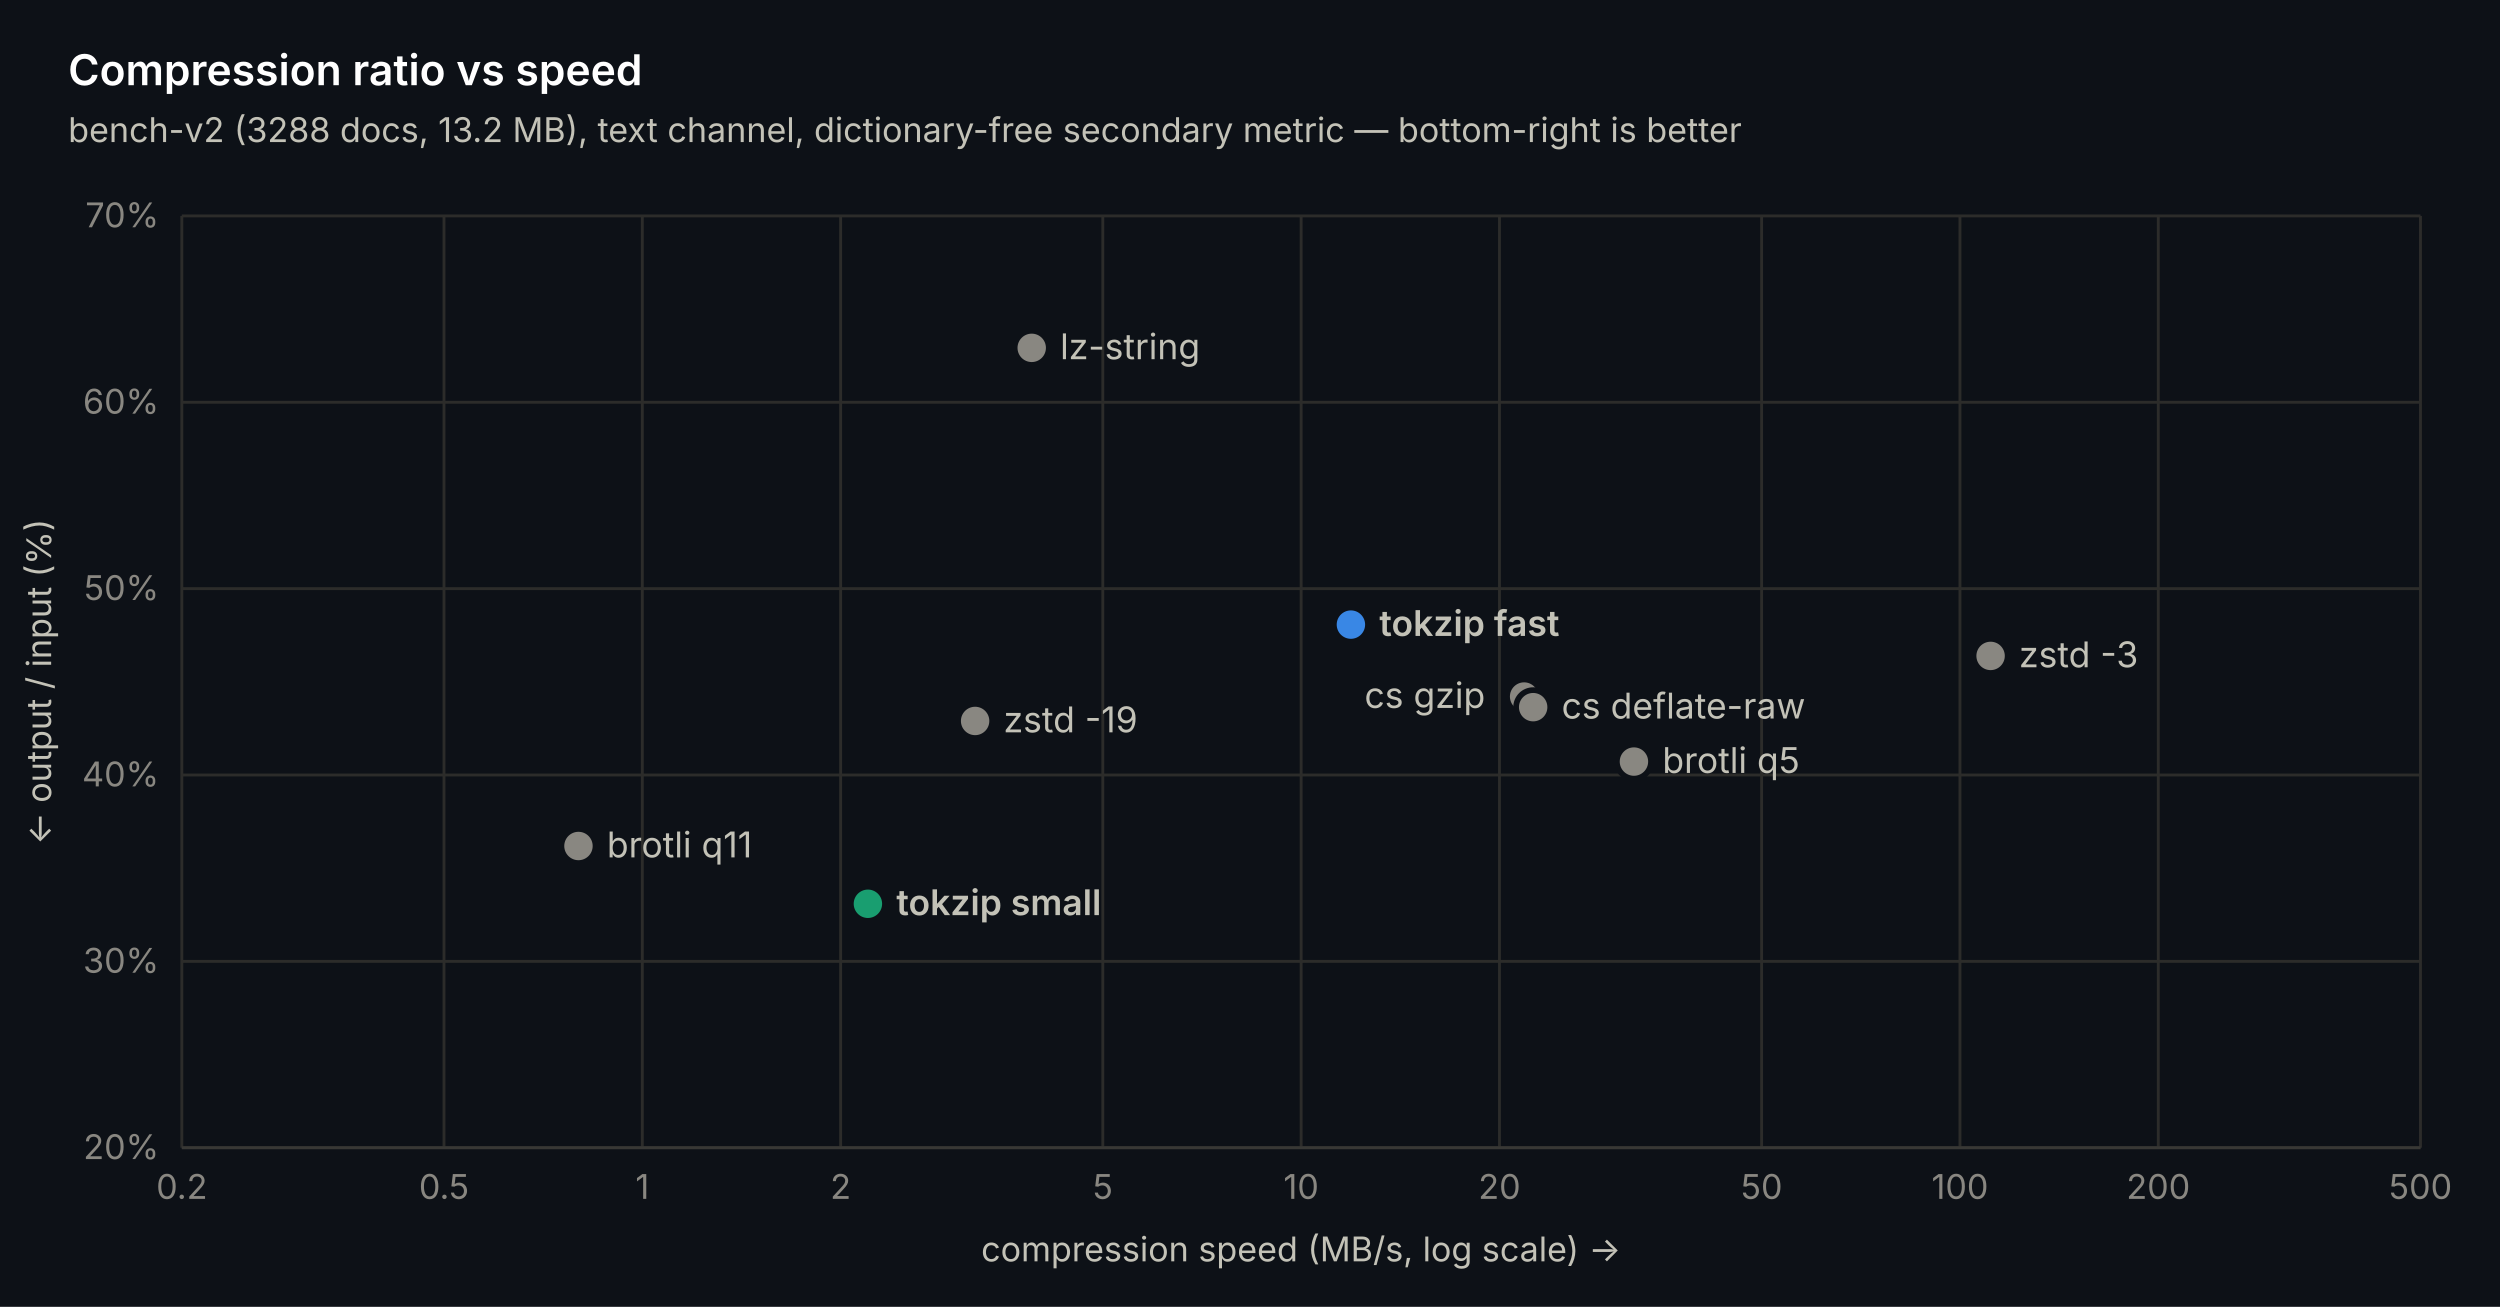
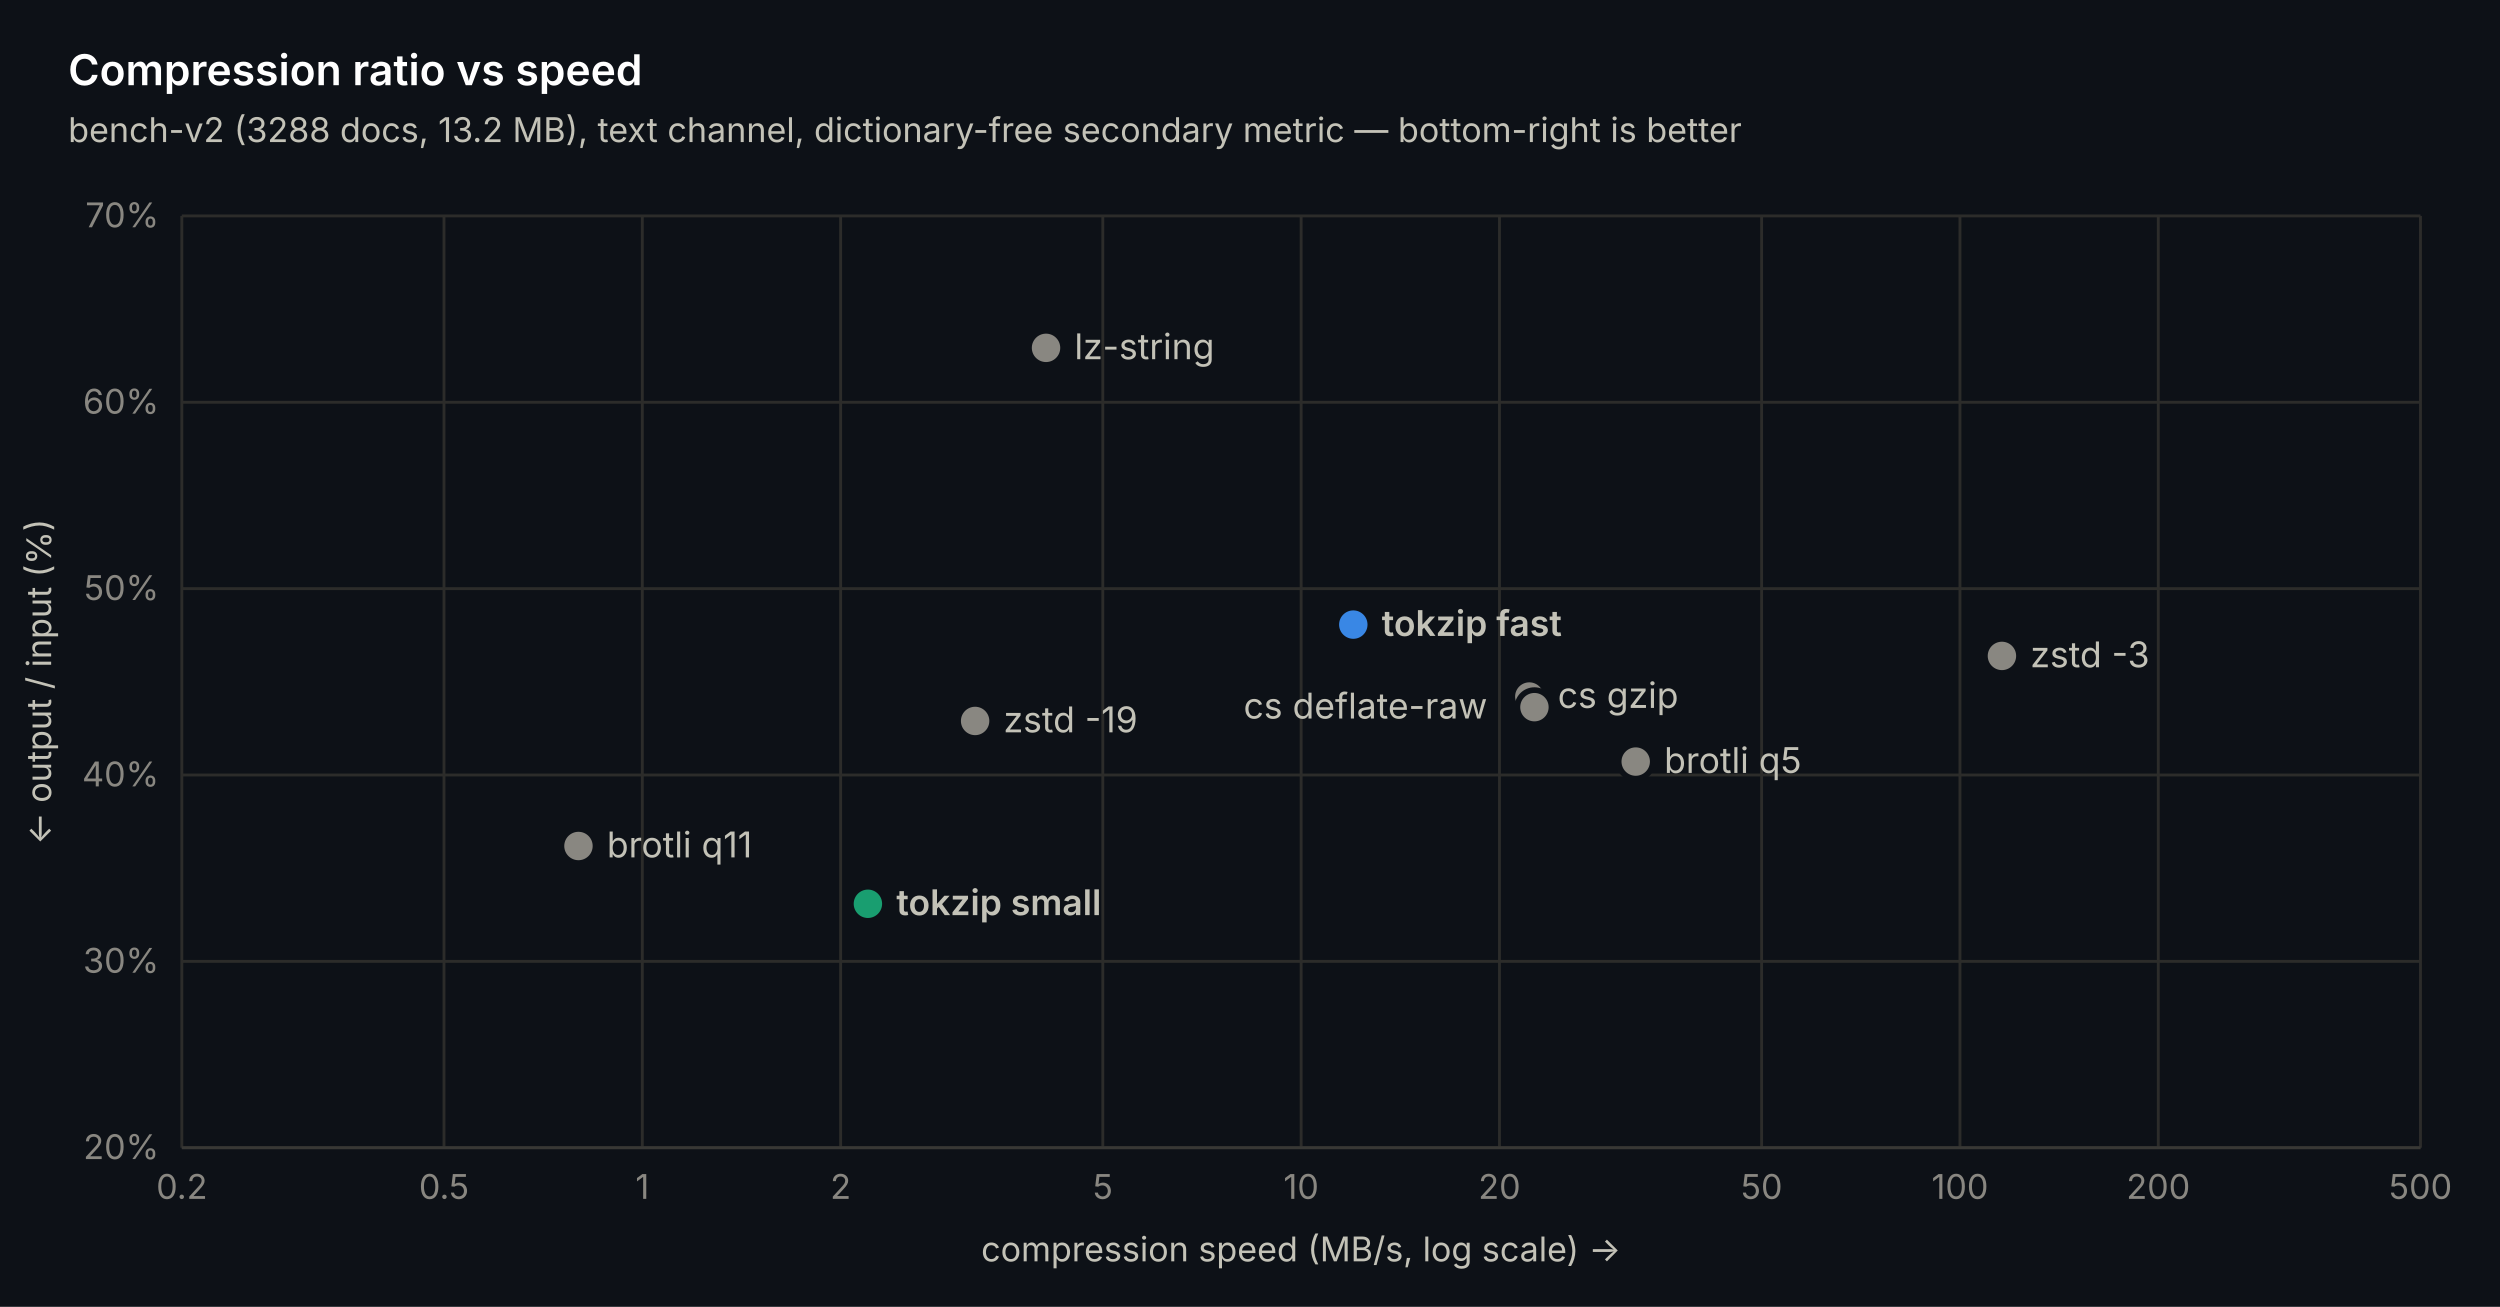
<svg xmlns="http://www.w3.org/2000/svg" width="880" height="460" viewBox="0 0 880 460" font-family="-apple-system, 'Segoe UI', system-ui, sans-serif">
  <rect width="880" height="460" fill="#0d1117" />
  <line x1="64" y1="404" x2="852" y2="404" stroke="#2c2c2a" stroke-width="1" />
  <text x="56" y="408" text-anchor="end" font-size="12" fill="#898781">20%</text>
  <line x1="64" y1="338.4" x2="852" y2="338.4" stroke="#2c2c2a" stroke-width="1" />
  <text x="56" y="342.4" text-anchor="end" font-size="12" fill="#898781">30%</text>
  <line x1="64" y1="272.8" x2="852" y2="272.8" stroke="#2c2c2a" stroke-width="1" />
  <text x="56" y="276.8" text-anchor="end" font-size="12" fill="#898781">40%</text>
  <line x1="64" y1="207.2" x2="852" y2="207.2" stroke="#2c2c2a" stroke-width="1" />
  <text x="56" y="211.2" text-anchor="end" font-size="12" fill="#898781">50%</text>
  <line x1="64" y1="141.6" x2="852" y2="141.6" stroke="#2c2c2a" stroke-width="1" />
  <text x="56" y="145.6" text-anchor="end" font-size="12" fill="#898781">60%</text>
  <line x1="64" y1="76" x2="852" y2="76" stroke="#2c2c2a" stroke-width="1" />
  <text x="56" y="80" text-anchor="end" font-size="12" fill="#898781">70%</text>
  <line x1="64" y1="76" x2="64" y2="404" stroke="#2c2c2a" stroke-width="1" />
  <text x="64" y="422" text-anchor="middle" font-size="12" fill="#898781">0.2</text>
  <line x1="156.284" y1="76" x2="156.284" y2="404" stroke="#2c2c2a" stroke-width="1" />
  <text x="156.284" y="422" text-anchor="middle" font-size="12" fill="#898781">0.5</text>
  <line x1="226.095" y1="76" x2="226.095" y2="404" stroke="#2c2c2a" stroke-width="1" />
  <text x="226.095" y="422" text-anchor="middle" font-size="12" fill="#898781">1</text>
  <line x1="295.905" y1="76" x2="295.905" y2="404" stroke="#2c2c2a" stroke-width="1" />
  <text x="295.905" y="422" text-anchor="middle" font-size="12" fill="#898781">2</text>
  <line x1="388.19" y1="76" x2="388.19" y2="404" stroke="#2c2c2a" stroke-width="1" />
  <text x="388.19" y="422" text-anchor="middle" font-size="12" fill="#898781">5</text>
  <line x1="458" y1="76" x2="458" y2="404" stroke="#2c2c2a" stroke-width="1" />
  <text x="458" y="422" text-anchor="middle" font-size="12" fill="#898781">10</text>
  <line x1="527.81" y1="76" x2="527.81" y2="404" stroke="#2c2c2a" stroke-width="1" />
  <text x="527.81" y="422" text-anchor="middle" font-size="12" fill="#898781">20</text>
  <line x1="620.095" y1="76" x2="620.095" y2="404" stroke="#2c2c2a" stroke-width="1" />
  <text x="620.095" y="422" text-anchor="middle" font-size="12" fill="#898781">50</text>
  <line x1="689.905" y1="76" x2="689.905" y2="404" stroke="#2c2c2a" stroke-width="1" />
  <text x="689.905" y="422" text-anchor="middle" font-size="12" fill="#898781">100</text>
  <line x1="759.716" y1="76" x2="759.716" y2="404" stroke="#2c2c2a" stroke-width="1" />
  <text x="759.716" y="422" text-anchor="middle" font-size="12" fill="#898781">200</text>
  <line x1="852" y1="76" x2="852" y2="404" stroke="#2c2c2a" stroke-width="1" />
  <text x="852" y="422" text-anchor="middle" font-size="12" fill="#898781">500</text>
  <line x1="64" y1="404" x2="852" y2="404" stroke="#383835" stroke-width="1" />
  <circle cx="203.621" cy="297.794" r="6" fill="#898781" stroke="#0d1117" stroke-width="2" />
  <text x="213.621" y="301.794" font-size="12.5" font-weight="400" fill="#c3c2b7">brotli q11</text>
  <circle cx="305.504" cy="318.13" r="6" fill="#199e70" stroke="#0d1117" stroke-width="2" />
  <text x="315.504" y="322.13" font-size="12.5" font-weight="600" fill="#c3c2b7">tokzip small</text>
  <circle cx="343.242" cy="253.776" r="6" fill="#898781" stroke="#0d1117" stroke-width="2" />
  <text x="353.242" y="257.776" font-size="12.5" font-weight="400" fill="#c3c2b7">zstd -19</text>
-   <circle cx="363.166" cy="122.445" r="6" fill="#898781" stroke="#0d1117" stroke-width="2" />
-   <text x="373.166" y="126.445" font-size="12.5" font-weight="400" fill="#c3c2b7">lz-string</text>
-   <circle cx="475.52" cy="219.861" r="6" fill="#3987e5" stroke="#0d1117" stroke-width="2" />
-   <text x="485.52" y="223.861" font-size="12.5" font-weight="600" fill="#c3c2b7">tokzip fast</text>
-   <circle cx="536.49" cy="245.182" r="6" fill="#898781" stroke="#0d1117" stroke-width="2" />
-   <text x="480.29" y="249.182" font-size="12.5" font-weight="400" fill="#c3c2b7">cs gzip</text>
-   <circle cx="539.673" cy="248.922" r="6" fill="#898781" stroke="#0d1117" stroke-width="2" />
-   <text x="549.673" y="252.922" font-size="12.5" font-weight="400" fill="#c3c2b7">cs deflate-raw</text>
-   <circle cx="575.147" cy="268.077" r="6" fill="#898781" stroke="#0d1117" stroke-width="2" />
-   <text x="585.147" y="272.077" font-size="12.5" font-weight="400" fill="#c3c2b7">brotli q5</text>
-   <circle cx="700.688" cy="230.882" r="6" fill="#898781" stroke="#0d1117" stroke-width="2" />
-   <text x="710.688" y="234.882" font-size="12.5" font-weight="400" fill="#c3c2b7">zstd -3</text>
+   <circle cx="368.203" cy="122.445" r="6" fill="#898781" stroke="#0d1117" stroke-width="2" />
+   <text x="378.203" y="126.445" font-size="12.5" font-weight="400" fill="#c3c2b7">lz-string</text>
+   <circle cx="476.363" cy="219.861" r="6" fill="#3987e5" stroke="#0d1117" stroke-width="2" />
+   <text x="486.363" y="223.861" font-size="12.5" font-weight="600" fill="#c3c2b7">tokzip fast</text>
+   <circle cx="538.321" cy="245.182" r="6" fill="#898781" stroke="#0d1117" stroke-width="2" />
+   <text x="548.321" y="249.182" font-size="12.5" font-weight="400" fill="#c3c2b7">cs gzip</text>
+   <circle cx="540.12" cy="248.922" r="6" fill="#898781" stroke="#0d1117" stroke-width="2" />
+   <text x="437.72" y="252.922" font-size="12.5" font-weight="400" fill="#c3c2b7">cs deflate-raw</text>
+   <circle cx="575.774" cy="268.077" r="6" fill="#898781" stroke="#0d1117" stroke-width="2" />
+   <text x="585.774" y="272.077" font-size="12.5" font-weight="400" fill="#c3c2b7">brotli q5</text>
+   <circle cx="704.68" cy="230.882" r="6" fill="#898781" stroke="#0d1117" stroke-width="2" />
+   <text x="714.68" y="234.882" font-size="12.5" font-weight="400" fill="#c3c2b7">zstd -3</text>
  <text x="24" y="30" font-size="15" font-weight="600" fill="#ffffff">Compression ratio vs speed</text>
  <text x="24" y="50" font-size="12" fill="#c3c2b7">bench-v2 (3288 docs, 13.2 MB), text channel, dictionary-free secondary metric — bottom-right is better</text>
  <text x="458" y="444" text-anchor="middle" font-size="12" fill="#c3c2b7">compression speed (MB/s, log scale) →</text>
  <text transform="translate(18 240) rotate(-90)" text-anchor="middle" font-size="12" fill="#c3c2b7">← output / input (%)</text>
</svg>
